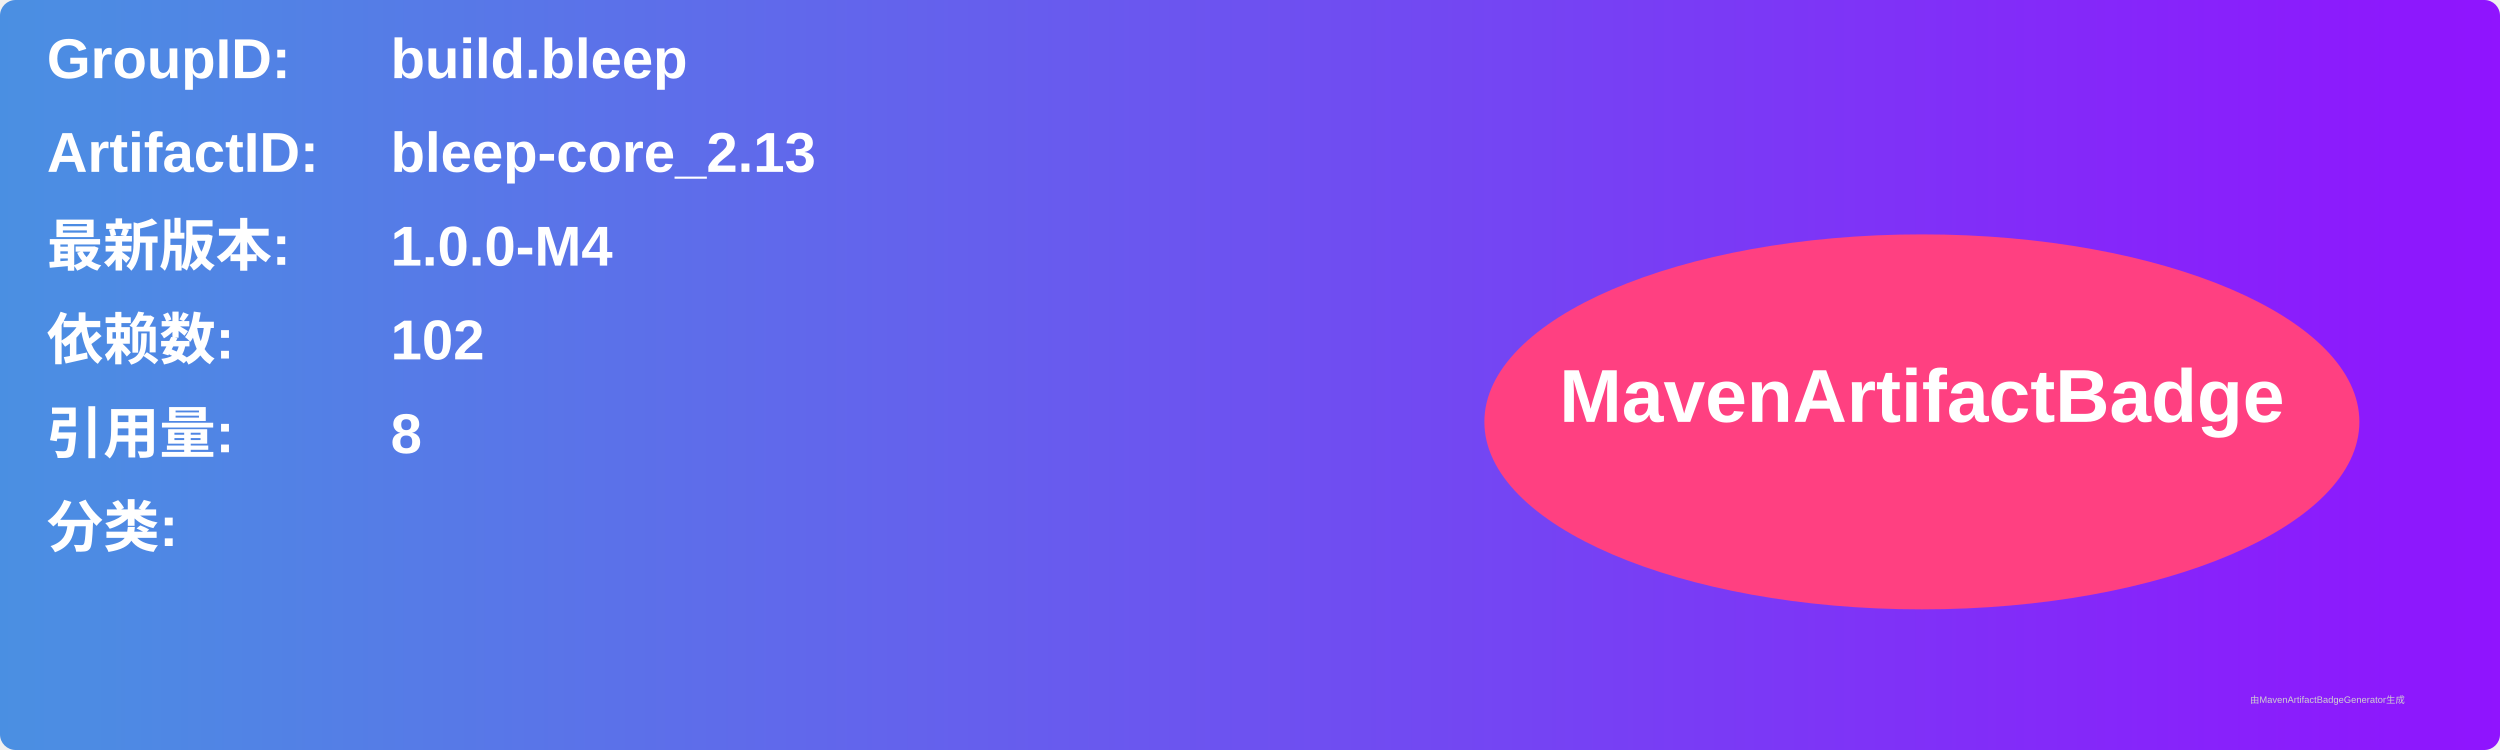
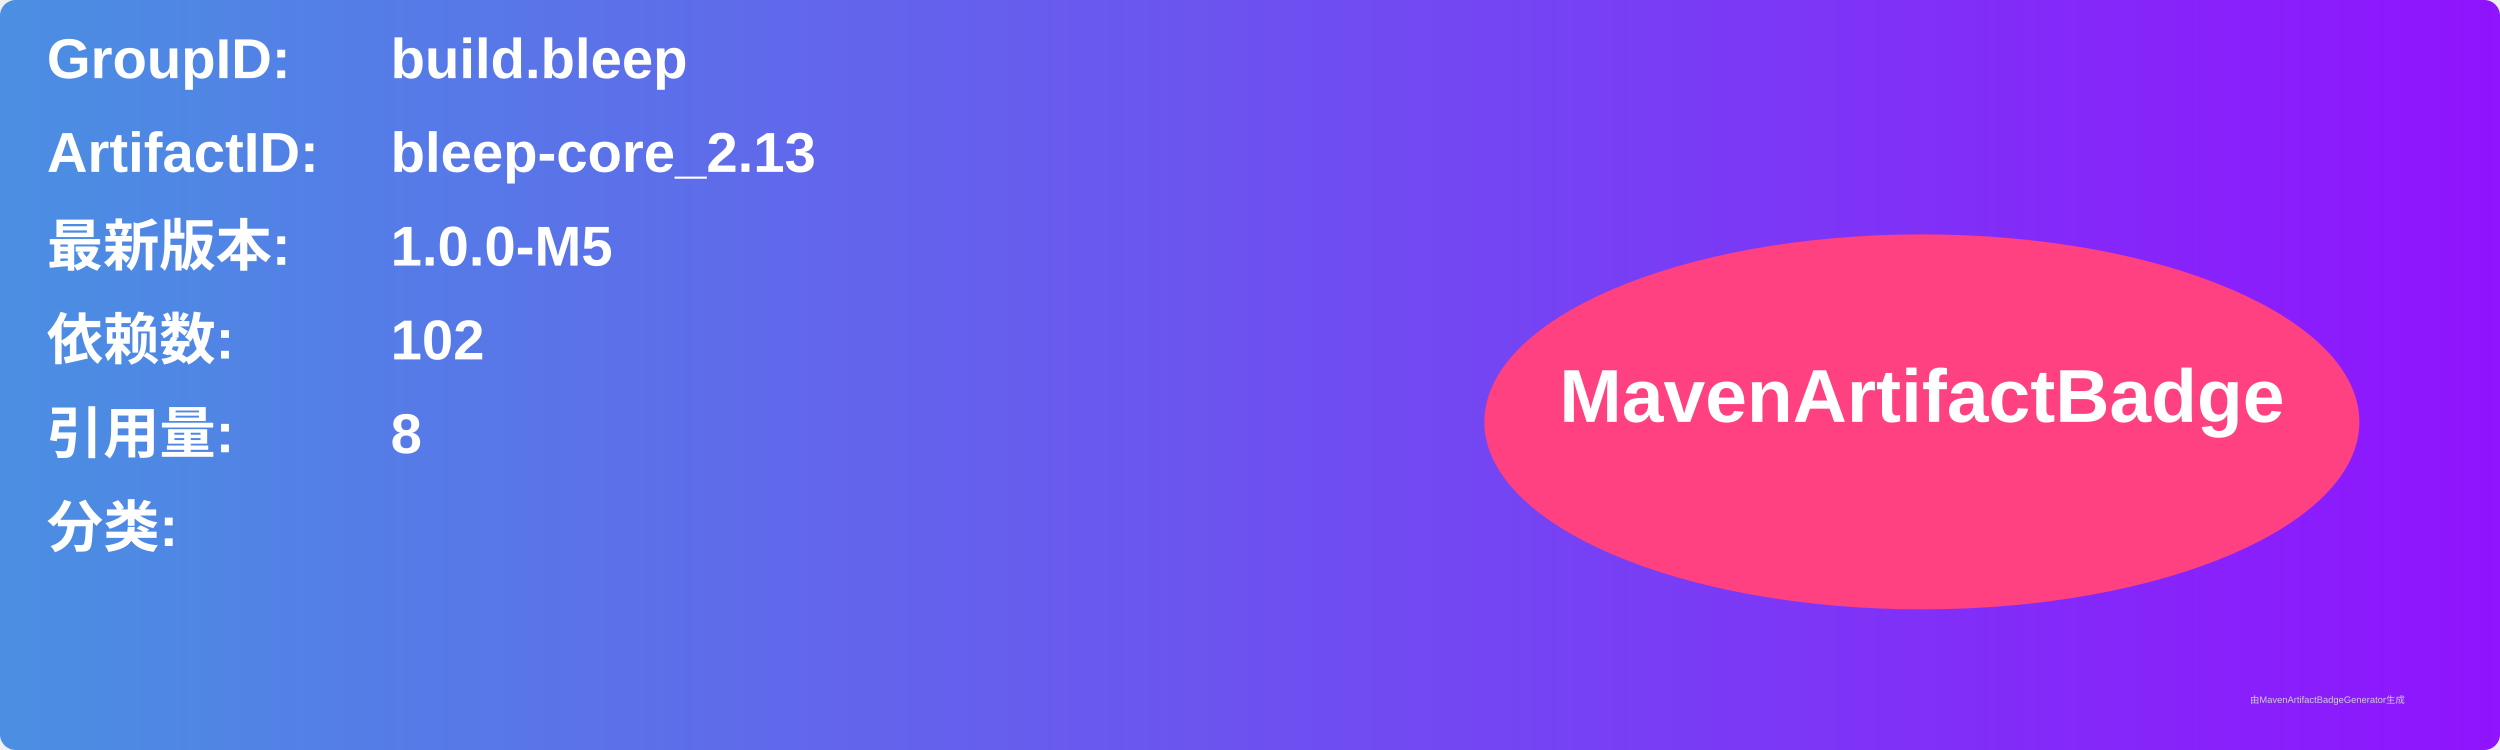
<svg xmlns="http://www.w3.org/2000/svg" width="800" height="240" viewBox="0 0 800 240">
  <linearGradient id="grad" x1="0%" y1="0%" x2="100%" y2="0%">
    <stop offset="0%" stop-color="#4a90e2" />
    <stop offset="100%" stop-color="#9013fe" />
  </linearGradient>
  <rect width="100%" height="100%" rx="5" ry="5" fill="url(#grad)" />
  <g transform="translate(15, 15)">
    <text x="0" y="10" font-family="Arial" font-size="18" fill="white" font-weight="bold" width="260">GroupID:</text>
    <text x="110" y="10" font-family="Arial" font-size="18" fill="white" font-weight="bold" width="460">build.bleep</text>
    <text x="0" y="40" font-family="Arial" font-size="18" fill="white" font-weight="bold" width="260">ArtifactID:</text>
    <text x="110" y="40" font-family="Arial" font-size="18" fill="white" font-weight="bold" width="460">bleep-core_2.13</text>
    <text x="0" y="70" font-family="Arial" font-size="18" fill="white" font-weight="bold">最新版本:</text>
    <text x="110" y="70" font-family="Arial" font-size="18" fill="white" font-weight="bold">
-       <tspan font-weight="bold">1.0.0-M4</tspan>
+       <tspan font-weight="bold">1.0.0-M5</tspan>
    </text>
    <text x="0" y="100" font-family="Arial" font-size="18" fill="white" font-weight="bold">依赖数: </text>
    <text x="110" y="100" font-family="Arial" font-size="18" fill="white">
      <tspan font-weight="bold">102</tspan>
    </text>
    <text x="0" y="130" font-family="Arial" font-size="18" fill="white" font-weight="bold">引用量: </text>
    <text x="110" y="130" font-family="Arial" font-size="18" fill="white">
      <tspan font-weight="bold">8</tspan>
    </text>
    <text x="0" y="160" font-family="Arial" font-size="18" fill="white" font-weight="bold">分类:</text>
    <text x="10" y="190" font-family="Arial" font-size="10" fill="white">
      <tspan font-weight="bold" />
    </text>
    <ellipse cx="600" cy="120" rx="140" ry="60" fill="#ff4081" />
    <text x="600" y="120" text-anchor="middle" font-family="Arial" font-size="24" fill="white" font-weight="bold">MavenArtifactBadge</text>
  </g>
  <text x="720" y="225" font-family="Arial" font-size="3" fill="#d0d0d0">由MavenArtifactBadgeGenerator生成</text>
</svg>
